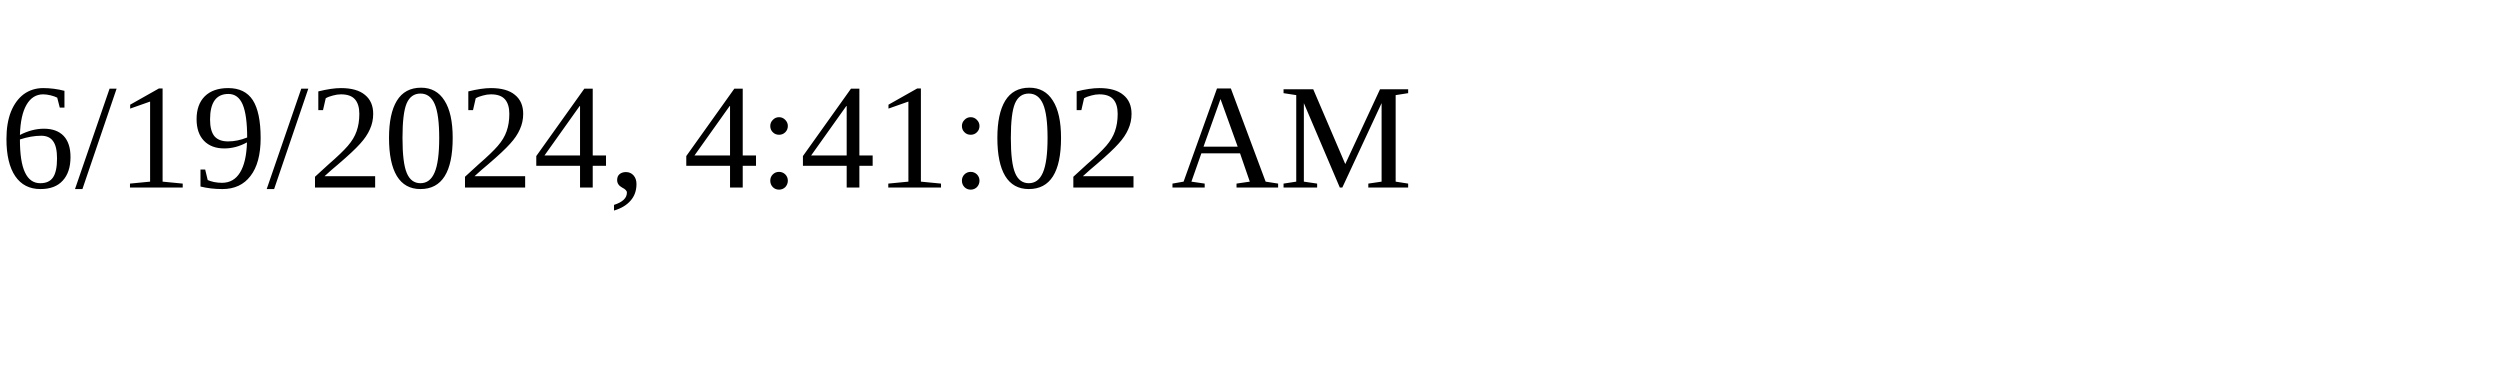
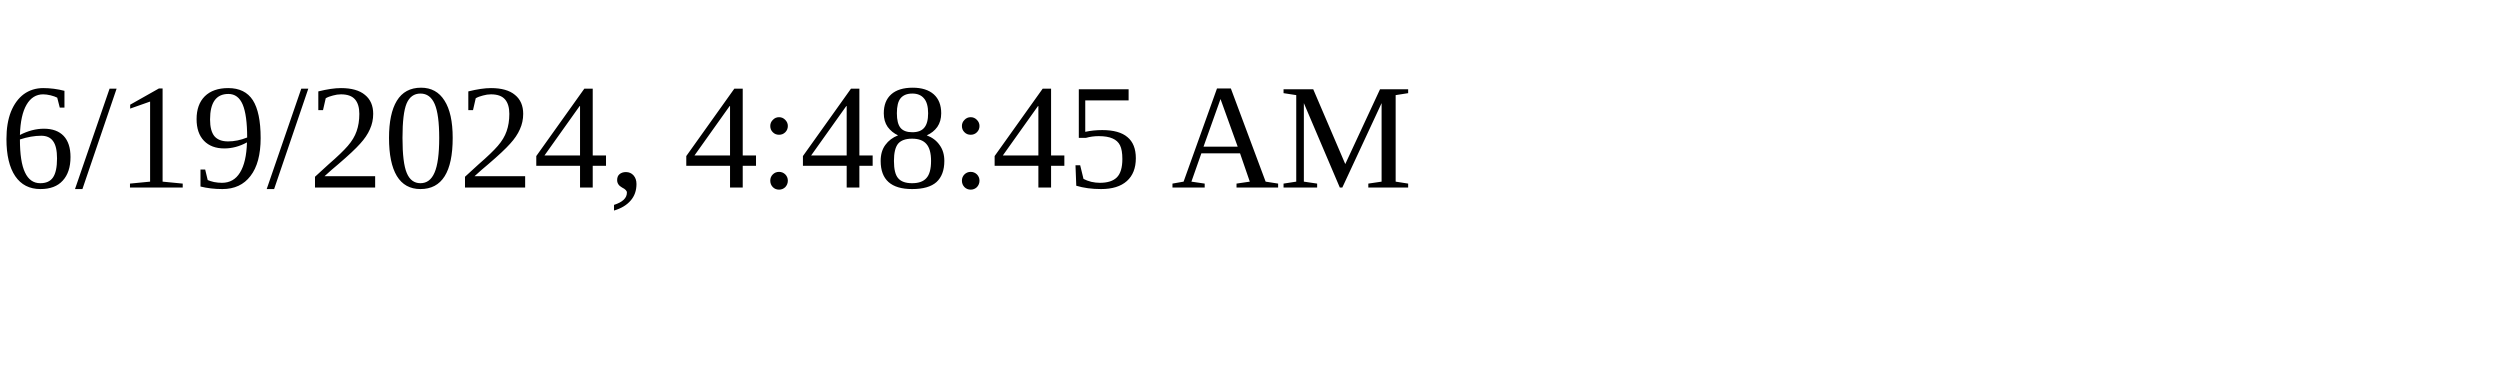
<svg xmlns="http://www.w3.org/2000/svg" height="30" width="200">
-   <text x="0" y="15">6/19/2024, 4:41:02 AM</text>
+   <text x="0" y="15">6/19/2024, 4:48:45 AM</text>
</svg>
